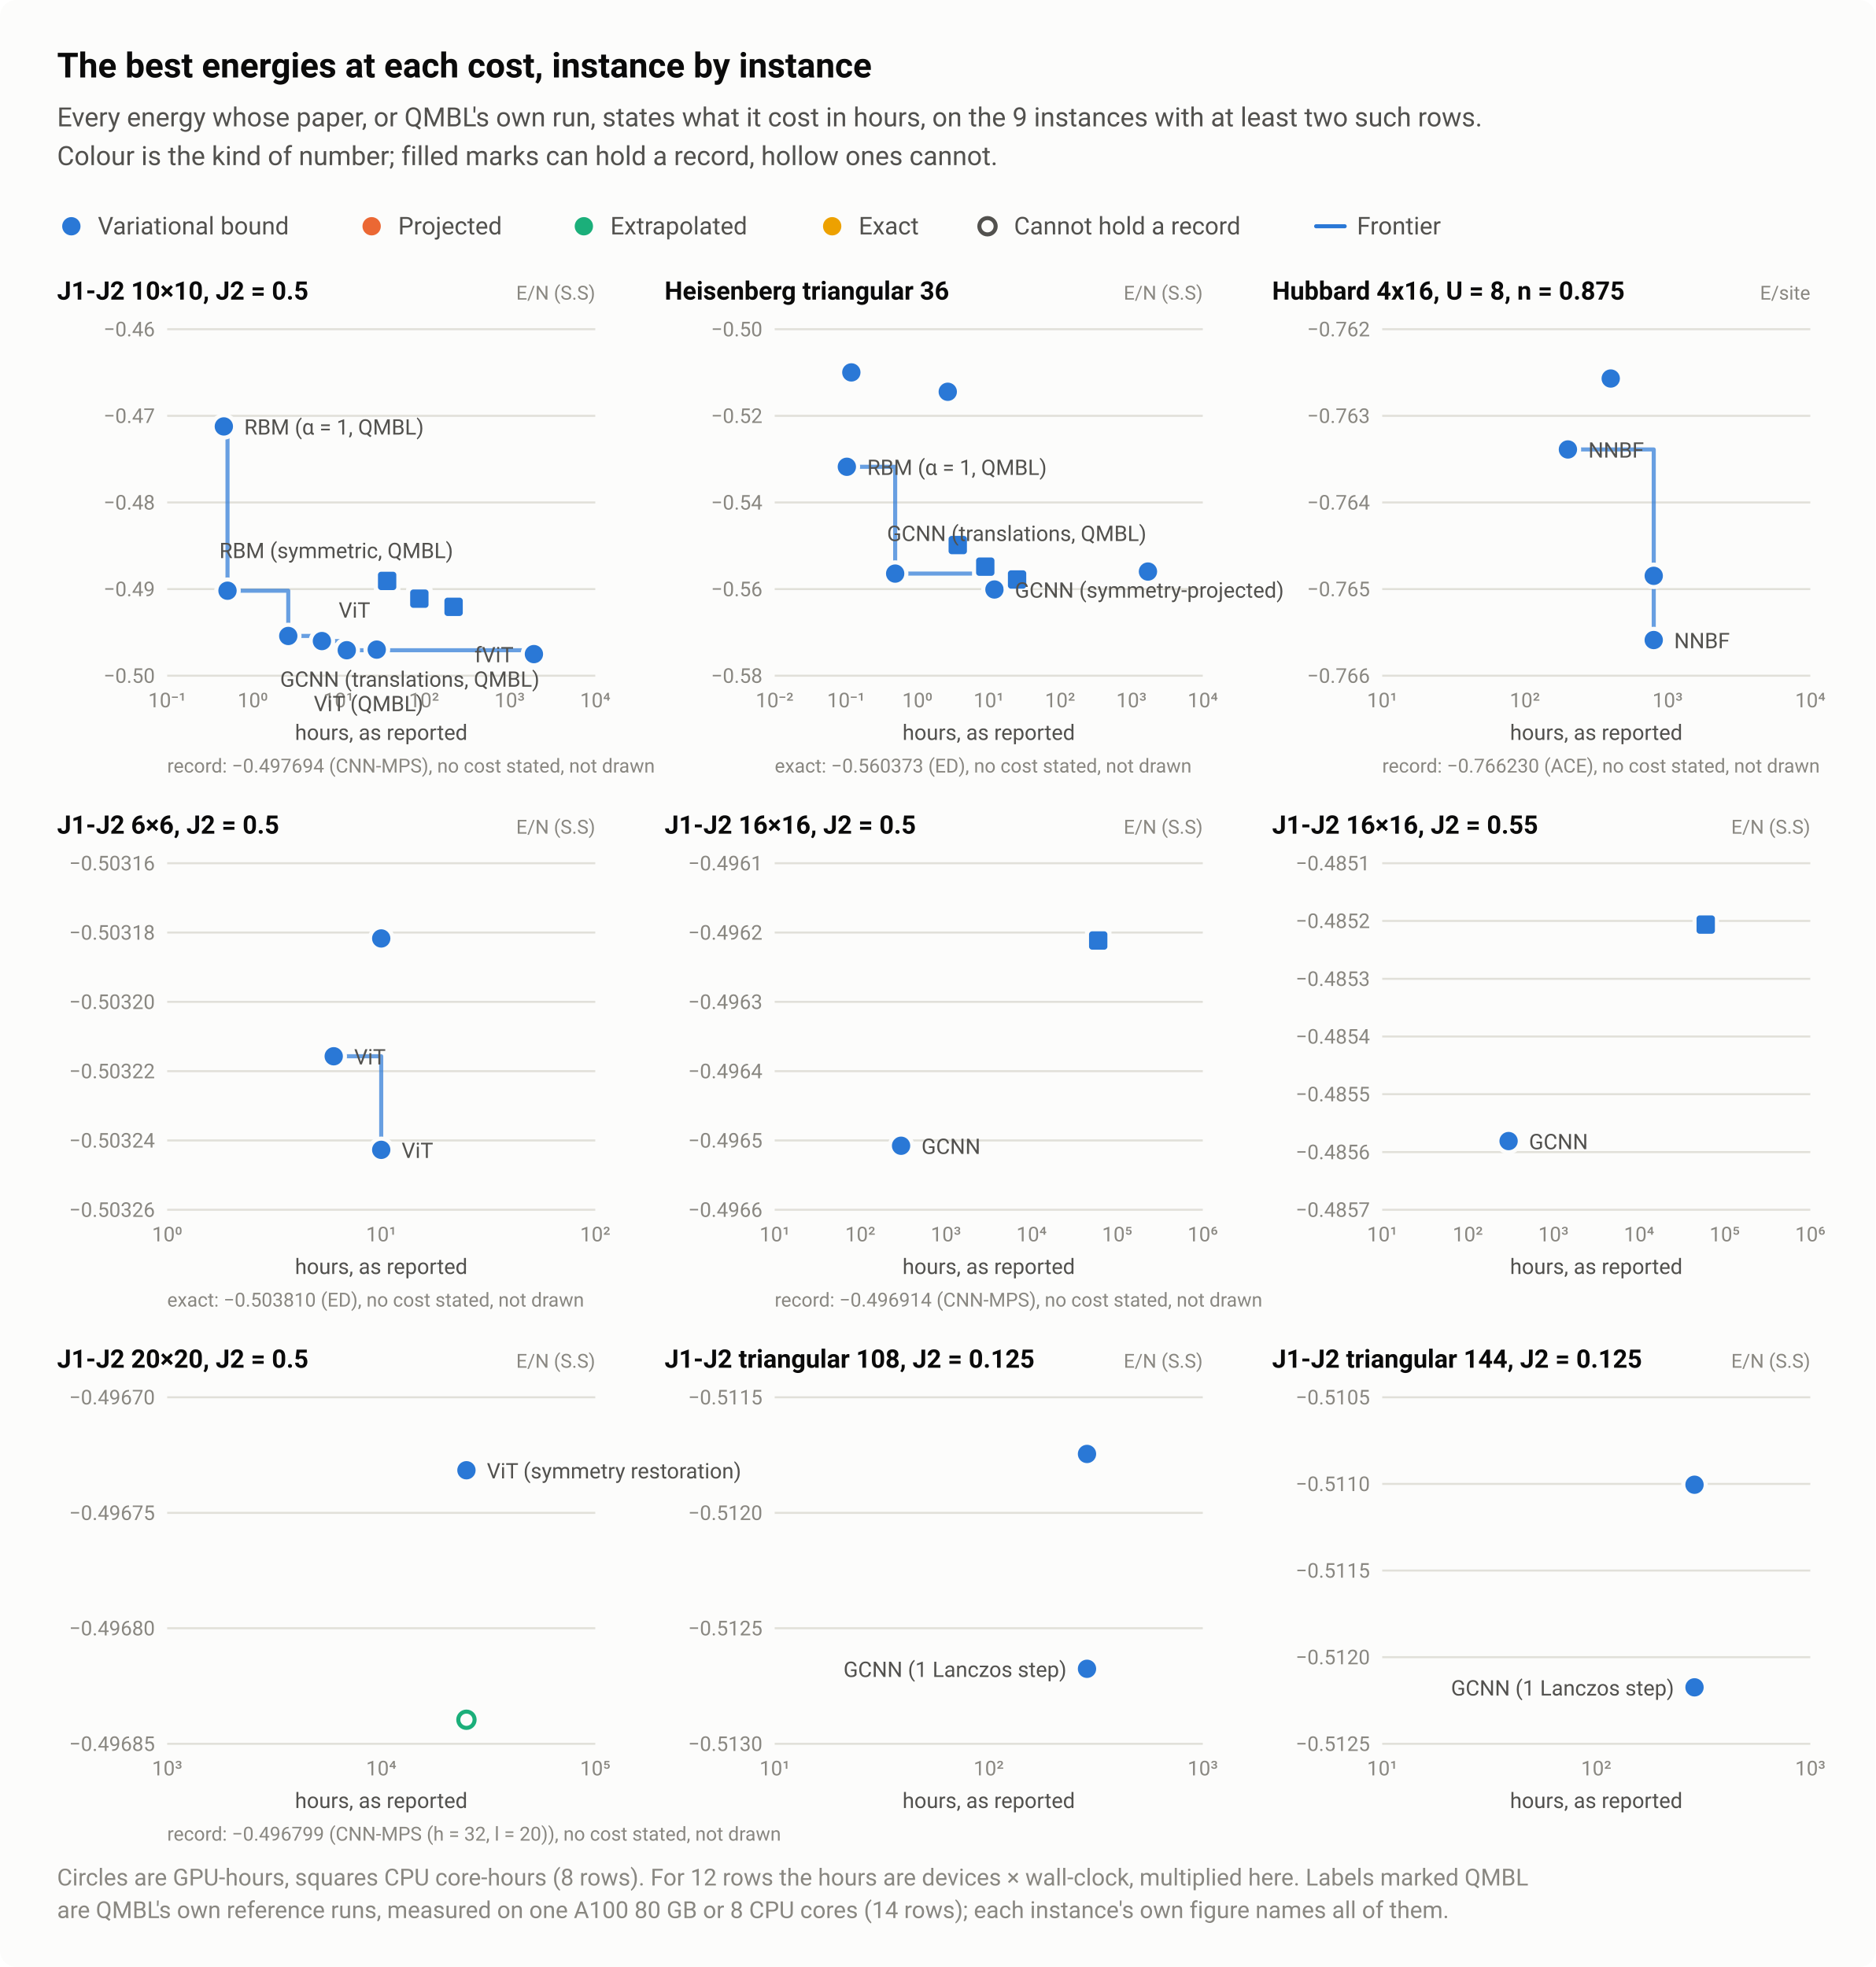
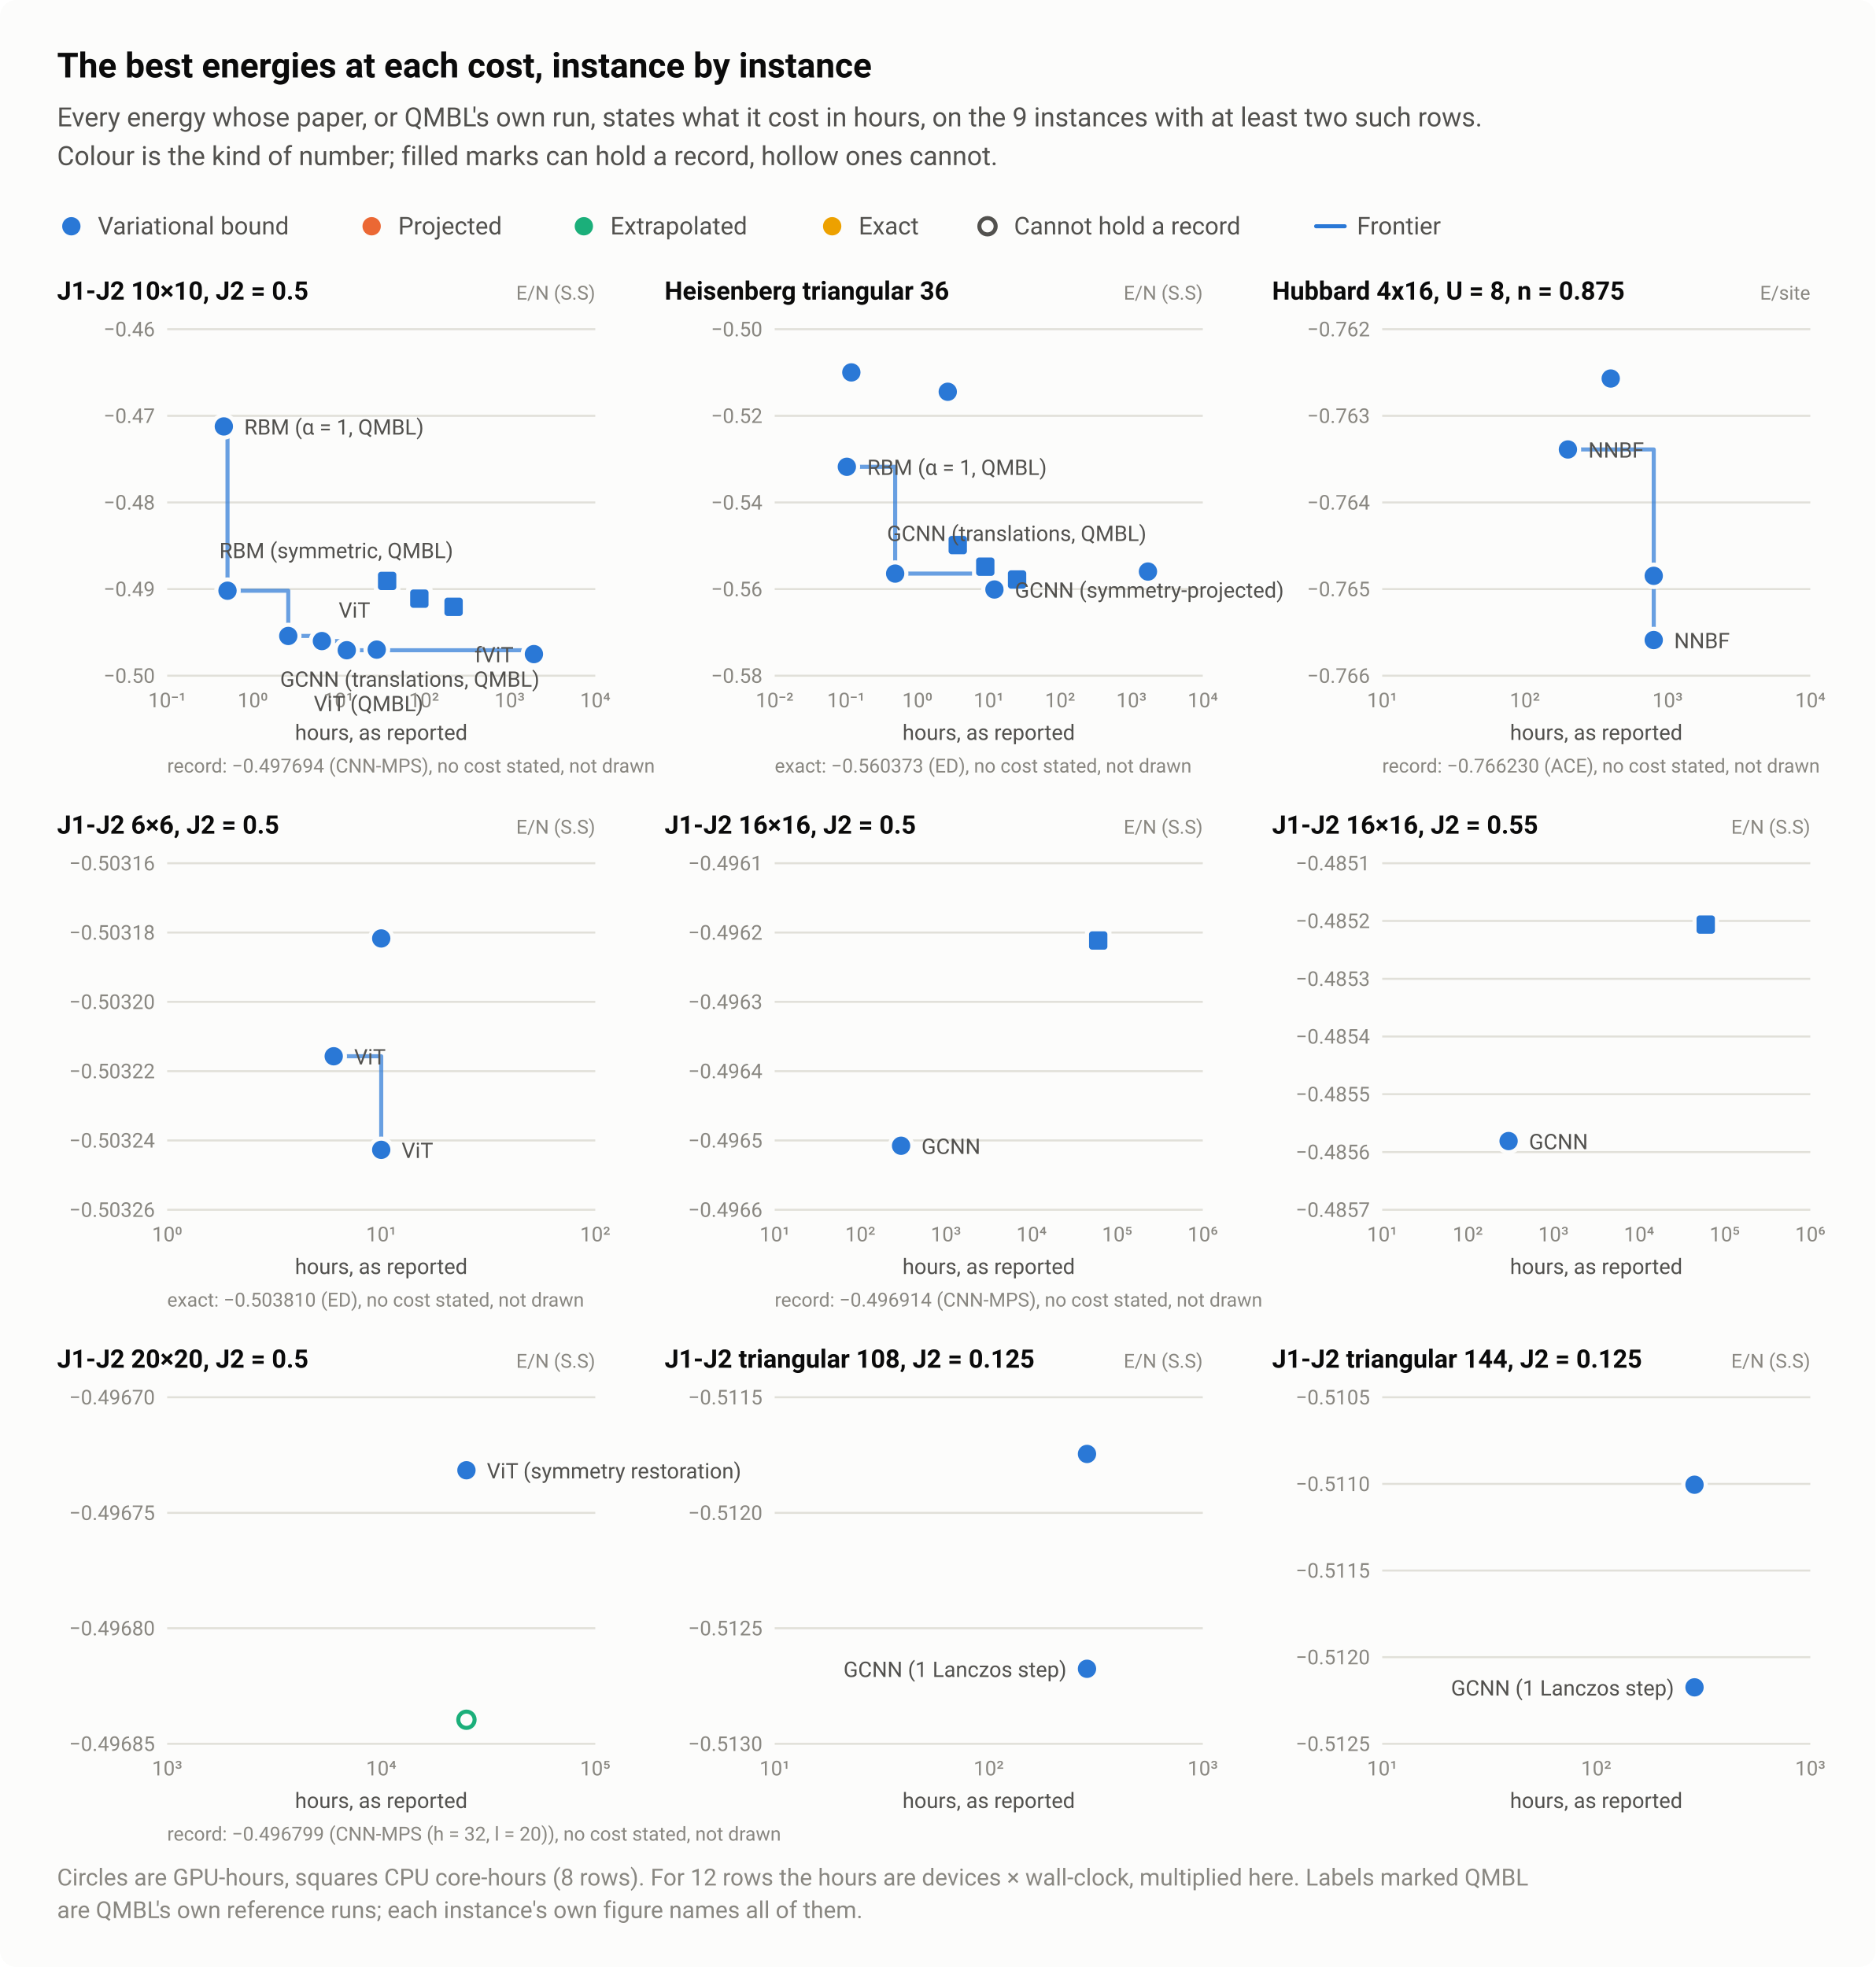
<svg xmlns="http://www.w3.org/2000/svg" width="920" height="965" viewBox="0 0 920 965" role="img" aria-labelledby="title desc">
  <style>text{font-family:system-ui,-apple-system,"Segoe UI",Roboto,"Helvetica Neue",Arial,sans-serif}</style>
  <rect width="920" height="965" rx="8" fill="#fcfcfb" />
  <text x="28" y="38" font-size="17" fill="#0b0b0b" font-weight="600">The best energies at each cost, instance by instance</text>
  <text x="28" y="62" font-size="13" fill="#52514e">Every energy whose paper, or QMBL's own run, states what it cost in hours, on the 9 instances with at least two such rows.</text>
  <text x="28" y="81" font-size="13" fill="#52514e">Colour is the kind of number; filled marks can hold a record, hollow ones cannot.</text>
  <circle cx="35" cy="111" r="6.5" fill="#fcfcfb" />
  <circle cx="35" cy="111" r="4.5" fill="#2a78d6" />
  <text x="48" y="115" font-size="12" fill="#52514e">Variational bound</text>
  <circle cx="182.3" cy="111" r="6.5" fill="#fcfcfb" />
  <circle cx="182.3" cy="111" r="4.5" fill="#eb6834" />
  <text x="195.3" y="115" font-size="12" fill="#52514e">Projected</text>
  <circle cx="286.4" cy="111" r="6.5" fill="#fcfcfb" />
  <circle cx="286.4" cy="111" r="4.5" fill="#1baf7a" />
  <text x="299.4" y="115" font-size="12" fill="#52514e">Extrapolated</text>
  <circle cx="408.2" cy="111" r="6.5" fill="#fcfcfb" />
  <circle cx="408.2" cy="111" r="4.5" fill="#eda100" />
  <text x="421.2" y="115" font-size="12" fill="#52514e">Exact</text>
  <circle cx="484.4" cy="111" r="6.5" fill="#fcfcfb" />
  <circle cx="484.4" cy="111" r="4" fill="#fcfcfb" stroke="#52514e" stroke-width="2" />
  <text x="497.4" y="115" font-size="12" fill="#52514e">Cannot hold a record</text>
  <path d="M645.6 111H659.6" stroke="#2a78d6" stroke-width="2" stroke-linecap="round" />
  <text x="665.6" y="115" font-size="12" fill="#52514e">Frontier</text>
  <text x="28" y="147" font-size="12.5" fill="#0b0b0b" font-weight="600">J1-J2 10×10, J2 = 0.5</text>
  <text x="292" y="147" font-size="9.5" fill="#898781" text-anchor="end">E/N (S.S)</text>
  <path d="M82 331.5H292" stroke="#e1e0d9" stroke-width="1" />
  <text x="76" y="335" font-size="10" fill="#898781" text-anchor="end" style="font-variant-numeric:tabular-nums">−0.50</text>
  <path d="M82 289H292" stroke="#e1e0d9" stroke-width="1" />
  <text x="76" y="292.5" font-size="10" fill="#898781" text-anchor="end" style="font-variant-numeric:tabular-nums">−0.49</text>
  <path d="M82 246.5H292" stroke="#e1e0d9" stroke-width="1" />
  <text x="76" y="250" font-size="10" fill="#898781" text-anchor="end" style="font-variant-numeric:tabular-nums">−0.48</text>
  <path d="M82 204H292" stroke="#e1e0d9" stroke-width="1" />
  <text x="76" y="207.5" font-size="10" fill="#898781" text-anchor="end" style="font-variant-numeric:tabular-nums">−0.47</text>
  <path d="M82 161.5H292" stroke="#e1e0d9" stroke-width="1" />
  <text x="76" y="165" font-size="10" fill="#898781" text-anchor="end" style="font-variant-numeric:tabular-nums">−0.46</text>
  <text x="82" y="347" font-size="10" fill="#898781" text-anchor="middle" style="font-variant-numeric:tabular-nums">10⁻¹</text>
  <text x="124" y="347" font-size="10" fill="#898781" text-anchor="middle" style="font-variant-numeric:tabular-nums">10⁰</text>
  <text x="166" y="347" font-size="10" fill="#898781" text-anchor="middle" style="font-variant-numeric:tabular-nums">10¹</text>
  <text x="208" y="347" font-size="10" fill="#898781" text-anchor="middle" style="font-variant-numeric:tabular-nums">10²</text>
  <text x="250" y="347" font-size="10" fill="#898781" text-anchor="middle" style="font-variant-numeric:tabular-nums">10³</text>
  <text x="292" y="347" font-size="10" fill="#898781" text-anchor="middle" style="font-variant-numeric:tabular-nums">10⁴</text>
  <path d="M109.8 209.2H111.6V289.8H141.4V312H157.9V314.5H170.1V319H261.9V320.9" fill="none" stroke="#2a78d6" stroke-width="2" stroke-linejoin="round" stroke-linecap="round" opacity="0.7" />
  <a class="pt" href="/instances/#r-J1J2_square_100_P_0_5-222e496c">
    <circle cx="261.9" cy="320.9" r="6.5" fill="#fcfcfb" />
    <circle cx="261.9" cy="320.9" r="4.5" fill="#2a78d6" />
  </a>
  <a class="pt" href="/instances/#r-J1J2_square_100_P_0_5-0c62bd86">
    <circle cx="184.8" cy="318.4" r="6.5" fill="#fcfcfb" />
    <circle cx="184.8" cy="318.4" r="4.5" fill="#2a78d6" />
  </a>
  <a class="pt" href="/instances/#r-J1J2_square_100_P_0_5-5bc62a0e">
    <circle cx="184.8" cy="318.7" r="6.5" fill="#fcfcfb" />
    <circle cx="184.8" cy="318.7" r="4.5" fill="#2a78d6" />
  </a>
  <a class="pt" href="/instances/#r-J1J2_square_100_P_0_5-3709d247">
    <circle cx="170.1" cy="319" r="6.5" fill="#fcfcfb" />
    <circle cx="170.1" cy="319" r="4.5" fill="#2a78d6" />
  </a>
  <a class="pt" href="/instances/#r-J1J2_square_100_P_0_5-a0d6bd32">
    <rect x="183.4" y="278.5" width="13" height="13" rx="2" fill="#fcfcfb" />
    <rect x="185.4" y="280.5" width="9" height="9" rx="1.5" fill="#2a78d6" />
  </a>
  <a class="pt" href="/instances/#r-J1J2_square_100_P_0_5-40ca8799">
    <rect x="199.2" y="287.2" width="13" height="13" rx="2" fill="#fcfcfb" />
    <rect x="201.2" y="289.2" width="9" height="9" rx="1.5" fill="#2a78d6" />
  </a>
  <a class="pt" href="/instances/#r-J1J2_square_100_P_0_5-dac27471">
    <rect x="216" y="291.2" width="13" height="13" rx="2" fill="#fcfcfb" />
    <rect x="218" y="293.2" width="9" height="9" rx="1.5" fill="#2a78d6" />
  </a>
  <a class="pt" href="/instances/#r-J1J2_square_100_P_0_5-9da87ced">
    <circle cx="141.4" cy="312" r="6.5" fill="#fcfcfb" />
    <circle cx="141.4" cy="312" r="4.5" fill="#2a78d6" />
  </a>
  <a class="pt" href="/instances/#r-J1J2_square_100_P_0_5-11bb7c21">
    <circle cx="109.8" cy="209.2" r="6.5" fill="#fcfcfb" />
    <circle cx="109.8" cy="209.2" r="4.5" fill="#2a78d6" />
  </a>
  <a class="pt" href="/instances/#r-J1J2_square_100_P_0_5-26119544">
    <circle cx="111.6" cy="289.8" r="6.5" fill="#fcfcfb" />
    <circle cx="111.6" cy="289.8" r="4.5" fill="#2a78d6" />
  </a>
  <a class="pt" href="/instances/#r-J1J2_square_100_P_0_5-581a942d">
    <circle cx="157.9" cy="314.5" r="6.5" fill="#fcfcfb" />
    <circle cx="157.9" cy="314.5" r="4.5" fill="#2a78d6" />
  </a>
  <text x="119.8" y="213.2" font-size="10.5" fill="#52514e" text-anchor="start">RBM (α = 1, QMBL)</text>
  <text x="107.6" y="273.8" font-size="10.5" fill="#52514e" text-anchor="start">RBM (symmetric, QMBL)</text>
  <text x="166.1" y="303" font-size="10.5" fill="#52514e" text-anchor="start">ViT</text>
  <text x="251.9" y="324.9" font-size="10.5" fill="#52514e" text-anchor="end">fViT</text>
  <text x="137.4" y="336.9" font-size="10.5" fill="#52514e" text-anchor="start">GCNN (translations, QMBL)</text>
  <text x="153.9" y="348.9" font-size="10.5" fill="#52514e" text-anchor="start">ViT (QMBL)</text>
  <text x="187" y="363" font-size="10.5" fill="#52514e" text-anchor="middle">hours, as reported</text>
  <text x="82" y="379" font-size="9.5" fill="#898781">record: −0.497694 (CNN-MPS), no cost stated, not drawn</text>
  <text x="326" y="147" font-size="12.5" fill="#0b0b0b" font-weight="600">Heisenberg triangular 36</text>
  <text x="590" y="147" font-size="9.5" fill="#898781" text-anchor="end">E/N (S.S)</text>
  <path d="M380 331.5H590" stroke="#e1e0d9" stroke-width="1" />
  <text x="374" y="335" font-size="10" fill="#898781" text-anchor="end" style="font-variant-numeric:tabular-nums">−0.58</text>
  <path d="M380 289H590" stroke="#e1e0d9" stroke-width="1" />
  <text x="374" y="292.5" font-size="10" fill="#898781" text-anchor="end" style="font-variant-numeric:tabular-nums">−0.56</text>
  <path d="M380 246.5H590" stroke="#e1e0d9" stroke-width="1" />
  <text x="374" y="250" font-size="10" fill="#898781" text-anchor="end" style="font-variant-numeric:tabular-nums">−0.54</text>
  <path d="M380 204H590" stroke="#e1e0d9" stroke-width="1" />
  <text x="374" y="207.5" font-size="10" fill="#898781" text-anchor="end" style="font-variant-numeric:tabular-nums">−0.52</text>
  <path d="M380 161.5H590" stroke="#e1e0d9" stroke-width="1" />
  <text x="374" y="165" font-size="10" fill="#898781" text-anchor="end" style="font-variant-numeric:tabular-nums">−0.50</text>
  <text x="380" y="347" font-size="10" fill="#898781" text-anchor="middle" style="font-variant-numeric:tabular-nums">10⁻²</text>
  <text x="415" y="347" font-size="10" fill="#898781" text-anchor="middle" style="font-variant-numeric:tabular-nums">10⁻¹</text>
  <text x="450" y="347" font-size="10" fill="#898781" text-anchor="middle" style="font-variant-numeric:tabular-nums">10⁰</text>
  <text x="485" y="347" font-size="10" fill="#898781" text-anchor="middle" style="font-variant-numeric:tabular-nums">10¹</text>
  <text x="520" y="347" font-size="10" fill="#898781" text-anchor="middle" style="font-variant-numeric:tabular-nums">10²</text>
  <text x="555" y="347" font-size="10" fill="#898781" text-anchor="middle" style="font-variant-numeric:tabular-nums">10³</text>
  <text x="590" y="347" font-size="10" fill="#898781" text-anchor="middle" style="font-variant-numeric:tabular-nums">10⁴</text>
  <path d="M415.4 229H439.1V281.4H487.8V289.2" fill="none" stroke="#2a78d6" stroke-width="2" stroke-linejoin="round" stroke-linecap="round" opacity="0.7" />
  <a class="pt" href="/instances/#r-Heisenberg_triangular_36_P-88a6f74f">
    <circle cx="487.8" cy="289.2" r="6.5" fill="#fcfcfb" />
    <circle cx="487.8" cy="289.2" r="4.5" fill="#2a78d6" />
  </a>
  <a class="pt" href="/instances/#r-Heisenberg_triangular_36_P-3ae3c49e">
    <circle cx="563.1" cy="280.4" r="6.5" fill="#fcfcfb" />
    <circle cx="563.1" cy="280.4" r="4.5" fill="#2a78d6" />
  </a>
  <a class="pt" href="/instances/#r-Heisenberg_triangular_36_P-329bb272">
    <rect x="463.3" y="260.9" width="13" height="13" rx="2" fill="#fcfcfb" />
    <rect x="465.3" y="262.9" width="9" height="9" rx="1.5" fill="#2a78d6" />
  </a>
  <a class="pt" href="/instances/#r-Heisenberg_triangular_36_P-8d7d43da">
    <rect x="476.8" y="271.5" width="13" height="13" rx="2" fill="#fcfcfb" />
    <rect x="478.8" y="273.5" width="9" height="9" rx="1.5" fill="#2a78d6" />
  </a>
  <a class="pt" href="/instances/#r-Heisenberg_triangular_36_P-694c3654">
    <rect x="492.4" y="277.8" width="13" height="13" rx="2" fill="#fcfcfb" />
    <rect x="494.4" y="279.8" width="9" height="9" rx="1.5" fill="#2a78d6" />
  </a>
  <a class="pt" href="/instances/#r-Heisenberg_triangular_36_P-66db2a5c">
    <circle cx="439.1" cy="281.4" r="6.5" fill="#fcfcfb" />
    <circle cx="439.1" cy="281.4" r="4.5" fill="#2a78d6" />
  </a>
  <a class="pt" href="/instances/#r-Heisenberg_triangular_36_P-8465a519">
    <circle cx="415.4" cy="229" r="6.5" fill="#fcfcfb" />
    <circle cx="415.4" cy="229" r="4.5" fill="#2a78d6" />
  </a>
  <a class="pt" href="/instances/#r-Heisenberg_triangular_36_P-d14665f7">
    <circle cx="417.6" cy="182.7" r="6.5" fill="#fcfcfb" />
    <circle cx="417.6" cy="182.7" r="4.5" fill="#2a78d6" />
  </a>
  <a class="pt" href="/instances/#r-Heisenberg_triangular_36_P-4f3f2d26">
    <circle cx="464.9" cy="192.2" r="6.5" fill="#fcfcfb" />
    <circle cx="464.9" cy="192.2" r="4.5" fill="#2a78d6" />
  </a>
  <text x="425.4" y="233" font-size="10.5" fill="#52514e" text-anchor="start">RBM (α = 1, QMBL)</text>
  <text x="435.1" y="265.4" font-size="10.5" fill="#52514e" text-anchor="start">GCNN (translations, QMBL)</text>
  <text x="497.8" y="293.2" font-size="10.5" fill="#52514e" text-anchor="start">GCNN (symmetry-projected)</text>
  <text x="485" y="363" font-size="10.5" fill="#52514e" text-anchor="middle">hours, as reported</text>
  <text x="380" y="379" font-size="9.5" fill="#898781">exact: −0.560373 (ED), no cost stated, not drawn</text>
  <text x="624" y="147" font-size="12.5" fill="#0b0b0b" font-weight="600">Hubbard 4x16, U = 8, n = 0.875</text>
  <text x="888" y="147" font-size="9.5" fill="#898781" text-anchor="end">E/site</text>
  <path d="M678 331.5H888" stroke="#e1e0d9" stroke-width="1" />
  <text x="672" y="335" font-size="10" fill="#898781" text-anchor="end" style="font-variant-numeric:tabular-nums">−0.766</text>
  <path d="M678 289H888" stroke="#e1e0d9" stroke-width="1" />
  <text x="672" y="292.5" font-size="10" fill="#898781" text-anchor="end" style="font-variant-numeric:tabular-nums">−0.765</text>
  <path d="M678 246.5H888" stroke="#e1e0d9" stroke-width="1" />
  <text x="672" y="250" font-size="10" fill="#898781" text-anchor="end" style="font-variant-numeric:tabular-nums">−0.764</text>
  <path d="M678 204H888" stroke="#e1e0d9" stroke-width="1" />
  <text x="672" y="207.5" font-size="10" fill="#898781" text-anchor="end" style="font-variant-numeric:tabular-nums">−0.763</text>
  <path d="M678 161.5H888" stroke="#e1e0d9" stroke-width="1" />
  <text x="672" y="165" font-size="10" fill="#898781" text-anchor="end" style="font-variant-numeric:tabular-nums">−0.762</text>
  <text x="678" y="347" font-size="10" fill="#898781" text-anchor="middle" style="font-variant-numeric:tabular-nums">10¹</text>
  <text x="748" y="347" font-size="10" fill="#898781" text-anchor="middle" style="font-variant-numeric:tabular-nums">10²</text>
  <text x="818" y="347" font-size="10" fill="#898781" text-anchor="middle" style="font-variant-numeric:tabular-nums">10³</text>
  <text x="888" y="347" font-size="10" fill="#898781" text-anchor="middle" style="font-variant-numeric:tabular-nums">10⁴</text>
  <path d="M769.1 220.5H811.2V314" fill="none" stroke="#2a78d6" stroke-width="2" stroke-linejoin="round" stroke-linecap="round" opacity="0.7" />
  <a class="pt" href="/instances/#r-Hubbard_rectangular-4x16_64_P_28_8-4ecd81d6">
    <circle cx="811.2" cy="314" r="6.5" fill="#fcfcfb" />
    <circle cx="811.2" cy="314" r="4.5" fill="#2a78d6" />
  </a>
  <a class="pt" href="/instances/#r-Hubbard_rectangular-4x16_64_P_28_8-b6d9f33e">
    <circle cx="811.2" cy="282.5" r="6.5" fill="#fcfcfb" />
    <circle cx="811.2" cy="282.5" r="4.5" fill="#2a78d6" />
  </a>
  <a class="pt" href="/instances/#r-Hubbard_rectangular-4x16_64_P_28_8-beca604b">
    <circle cx="790.1" cy="185.7" r="6.5" fill="#fcfcfb" />
    <circle cx="790.1" cy="185.7" r="4.5" fill="#2a78d6" />
  </a>
  <a class="pt" href="/instances/#r-Hubbard_rectangular-4x16_64_P_28_8-c399ba5c">
    <circle cx="769.1" cy="220.5" r="6.5" fill="#fcfcfb" />
    <circle cx="769.1" cy="220.5" r="4.5" fill="#2a78d6" />
  </a>
  <text x="779.1" y="224.5" font-size="10.5" fill="#52514e" text-anchor="start">NNBF</text>
  <text x="821.2" y="318" font-size="10.5" fill="#52514e" text-anchor="start">NNBF</text>
  <text x="783" y="363" font-size="10.5" fill="#52514e" text-anchor="middle">hours, as reported</text>
  <text x="678" y="379" font-size="9.5" fill="#898781">record: −0.766230 (ACE), no cost stated, not drawn</text>
  <text x="28" y="409" font-size="12.5" fill="#0b0b0b" font-weight="600">J1-J2 6×6, J2 = 0.5</text>
  <text x="292" y="409" font-size="9.5" fill="#898781" text-anchor="end">E/N (S.S)</text>
  <path d="M82 593.5H292" stroke="#e1e0d9" stroke-width="1" />
  <text x="76" y="597" font-size="10" fill="#898781" text-anchor="end" style="font-variant-numeric:tabular-nums">−0.50326</text>
  <path d="M82 559.5H292" stroke="#e1e0d9" stroke-width="1" />
  <text x="76" y="563" font-size="10" fill="#898781" text-anchor="end" style="font-variant-numeric:tabular-nums">−0.50324</text>
  <path d="M82 525.5H292" stroke="#e1e0d9" stroke-width="1" />
  <text x="76" y="529" font-size="10" fill="#898781" text-anchor="end" style="font-variant-numeric:tabular-nums">−0.50322</text>
  <path d="M82 491.5H292" stroke="#e1e0d9" stroke-width="1" />
  <text x="76" y="495" font-size="10" fill="#898781" text-anchor="end" style="font-variant-numeric:tabular-nums">−0.50320</text>
  <path d="M82 457.5H292" stroke="#e1e0d9" stroke-width="1" />
  <text x="76" y="461" font-size="10" fill="#898781" text-anchor="end" style="font-variant-numeric:tabular-nums">−0.50318</text>
  <path d="M82 423.5H292" stroke="#e1e0d9" stroke-width="1" />
  <text x="76" y="427" font-size="10" fill="#898781" text-anchor="end" style="font-variant-numeric:tabular-nums">−0.50316</text>
  <text x="82" y="609" font-size="10" fill="#898781" text-anchor="middle" style="font-variant-numeric:tabular-nums">10⁰</text>
  <text x="187" y="609" font-size="10" fill="#898781" text-anchor="middle" style="font-variant-numeric:tabular-nums">10¹</text>
  <text x="292" y="609" font-size="10" fill="#898781" text-anchor="middle" style="font-variant-numeric:tabular-nums">10²</text>
  <path d="M163.7 518.2H187V564.1" fill="none" stroke="#2a78d6" stroke-width="2" stroke-linejoin="round" stroke-linecap="round" opacity="0.7" />
  <a class="pt" href="/instances/#r-J1J2_square_36_P_0_5-032ac67d">
    <circle cx="187" cy="460.4" r="6.5" fill="#fcfcfb" />
    <circle cx="187" cy="460.4" r="4.5" fill="#2a78d6" />
  </a>
  <a class="pt" href="/instances/#r-J1J2_square_36_P_0_5-5988ccac">
    <circle cx="187" cy="564.1" r="6.5" fill="#fcfcfb" />
    <circle cx="187" cy="564.1" r="4.5" fill="#2a78d6" />
  </a>
  <a class="pt" href="/instances/#r-J1J2_square_36_P_0_5-8caa8a73">
    <circle cx="163.7" cy="518.2" r="6.5" fill="#fcfcfb" />
    <circle cx="163.7" cy="518.2" r="4.5" fill="#2a78d6" />
  </a>
  <text x="173.7" y="522.2" font-size="10.5" fill="#52514e" text-anchor="start">ViT</text>
  <text x="197" y="568.1" font-size="10.5" fill="#52514e" text-anchor="start">ViT</text>
  <text x="187" y="625" font-size="10.5" fill="#52514e" text-anchor="middle">hours, as reported</text>
  <text x="82" y="641" font-size="9.5" fill="#898781">exact: −0.503810 (ED), no cost stated, not drawn</text>
  <text x="326" y="409" font-size="12.5" fill="#0b0b0b" font-weight="600">J1-J2 16×16, J2 = 0.5</text>
  <text x="590" y="409" font-size="9.5" fill="#898781" text-anchor="end">E/N (S.S)</text>
  <path d="M380 593.5H590" stroke="#e1e0d9" stroke-width="1" />
  <text x="374" y="597" font-size="10" fill="#898781" text-anchor="end" style="font-variant-numeric:tabular-nums">−0.4966</text>
  <path d="M380 559.5H590" stroke="#e1e0d9" stroke-width="1" />
  <text x="374" y="563" font-size="10" fill="#898781" text-anchor="end" style="font-variant-numeric:tabular-nums">−0.4965</text>
  <path d="M380 525.5H590" stroke="#e1e0d9" stroke-width="1" />
  <text x="374" y="529" font-size="10" fill="#898781" text-anchor="end" style="font-variant-numeric:tabular-nums">−0.4964</text>
  <path d="M380 491.5H590" stroke="#e1e0d9" stroke-width="1" />
  <text x="374" y="495" font-size="10" fill="#898781" text-anchor="end" style="font-variant-numeric:tabular-nums">−0.4963</text>
  <path d="M380 457.5H590" stroke="#e1e0d9" stroke-width="1" />
  <text x="374" y="461" font-size="10" fill="#898781" text-anchor="end" style="font-variant-numeric:tabular-nums">−0.4962</text>
  <path d="M380 423.5H590" stroke="#e1e0d9" stroke-width="1" />
  <text x="374" y="427" font-size="10" fill="#898781" text-anchor="end" style="font-variant-numeric:tabular-nums">−0.4961</text>
  <text x="380" y="609" font-size="10" fill="#898781" text-anchor="middle" style="font-variant-numeric:tabular-nums">10¹</text>
  <text x="422" y="609" font-size="10" fill="#898781" text-anchor="middle" style="font-variant-numeric:tabular-nums">10²</text>
  <text x="464" y="609" font-size="10" fill="#898781" text-anchor="middle" style="font-variant-numeric:tabular-nums">10³</text>
  <text x="506" y="609" font-size="10" fill="#898781" text-anchor="middle" style="font-variant-numeric:tabular-nums">10⁴</text>
  <text x="548" y="609" font-size="10" fill="#898781" text-anchor="middle" style="font-variant-numeric:tabular-nums">10⁵</text>
  <text x="590" y="609" font-size="10" fill="#898781" text-anchor="middle" style="font-variant-numeric:tabular-nums">10⁶</text>
  <a class="pt" href="/instances/#r-J1J2_square_256_P_0_5-f7135ada">
    <circle cx="442" cy="562.1" r="6.5" fill="#fcfcfb" />
    <circle cx="442" cy="562.1" r="4.5" fill="#2a78d6" />
  </a>
  <a class="pt" href="/instances/#r-J1J2_square_256_P_0_5-838a9dd4">
    <rect x="532.2" y="454.9" width="13" height="13" rx="2" fill="#fcfcfb" />
    <rect x="534.2" y="456.9" width="9" height="9" rx="1.5" fill="#2a78d6" />
  </a>
  <text x="452" y="566.1" font-size="10.5" fill="#52514e" text-anchor="start">GCNN</text>
  <text x="485" y="625" font-size="10.5" fill="#52514e" text-anchor="middle">hours, as reported</text>
  <text x="380" y="641" font-size="9.5" fill="#898781">record: −0.496914 (CNN-MPS), no cost stated, not drawn</text>
  <text x="624" y="409" font-size="12.5" fill="#0b0b0b" font-weight="600">J1-J2 16×16, J2 = 0.55</text>
  <text x="888" y="409" font-size="9.5" fill="#898781" text-anchor="end">E/N (S.S)</text>
  <path d="M678 593.5H888" stroke="#e1e0d9" stroke-width="1" />
  <text x="672" y="597" font-size="10" fill="#898781" text-anchor="end" style="font-variant-numeric:tabular-nums">−0.4857</text>
  <path d="M678 565.2H888" stroke="#e1e0d9" stroke-width="1" />
  <text x="672" y="568.7" font-size="10" fill="#898781" text-anchor="end" style="font-variant-numeric:tabular-nums">−0.4856</text>
  <path d="M678 536.8H888" stroke="#e1e0d9" stroke-width="1" />
  <text x="672" y="540.3" font-size="10" fill="#898781" text-anchor="end" style="font-variant-numeric:tabular-nums">−0.4855</text>
  <path d="M678 508.5H888" stroke="#e1e0d9" stroke-width="1" />
  <text x="672" y="512" font-size="10" fill="#898781" text-anchor="end" style="font-variant-numeric:tabular-nums">−0.4854</text>
  <path d="M678 480.2H888" stroke="#e1e0d9" stroke-width="1" />
  <text x="672" y="483.7" font-size="10" fill="#898781" text-anchor="end" style="font-variant-numeric:tabular-nums">−0.4853</text>
  <path d="M678 451.8H888" stroke="#e1e0d9" stroke-width="1" />
  <text x="672" y="455.3" font-size="10" fill="#898781" text-anchor="end" style="font-variant-numeric:tabular-nums">−0.4852</text>
  <path d="M678 423.5H888" stroke="#e1e0d9" stroke-width="1" />
  <text x="672" y="427" font-size="10" fill="#898781" text-anchor="end" style="font-variant-numeric:tabular-nums">−0.4851</text>
  <text x="678" y="609" font-size="10" fill="#898781" text-anchor="middle" style="font-variant-numeric:tabular-nums">10¹</text>
  <text x="720" y="609" font-size="10" fill="#898781" text-anchor="middle" style="font-variant-numeric:tabular-nums">10²</text>
  <text x="762" y="609" font-size="10" fill="#898781" text-anchor="middle" style="font-variant-numeric:tabular-nums">10³</text>
  <text x="804" y="609" font-size="10" fill="#898781" text-anchor="middle" style="font-variant-numeric:tabular-nums">10⁴</text>
  <text x="846" y="609" font-size="10" fill="#898781" text-anchor="middle" style="font-variant-numeric:tabular-nums">10⁵</text>
  <text x="888" y="609" font-size="10" fill="#898781" text-anchor="middle" style="font-variant-numeric:tabular-nums">10⁶</text>
  <a class="pt" href="/instances/#r-J1J2_square_256_P_0_55-cdb610c9">
    <circle cx="740" cy="559.8" r="6.5" fill="#fcfcfb" />
    <circle cx="740" cy="559.8" r="4.5" fill="#2a78d6" />
  </a>
  <a class="pt" href="/instances/#r-J1J2_square_256_P_0_55-2f174594">
    <rect x="830.2" y="447.1" width="13" height="13" rx="2" fill="#fcfcfb" />
    <rect x="832.2" y="449.1" width="9" height="9" rx="1.5" fill="#2a78d6" />
  </a>
  <text x="750" y="563.8" font-size="10.5" fill="#52514e" text-anchor="start">GCNN</text>
  <text x="783" y="625" font-size="10.5" fill="#52514e" text-anchor="middle">hours, as reported</text>
  <text x="28" y="671" font-size="12.5" fill="#0b0b0b" font-weight="600">J1-J2 20×20, J2 = 0.5</text>
  <text x="292" y="671" font-size="9.5" fill="#898781" text-anchor="end">E/N (S.S)</text>
  <path d="M82 855.5H292" stroke="#e1e0d9" stroke-width="1" />
  <text x="76" y="859" font-size="10" fill="#898781" text-anchor="end" style="font-variant-numeric:tabular-nums">−0.49685</text>
  <path d="M82 798.8H292" stroke="#e1e0d9" stroke-width="1" />
  <text x="76" y="802.3" font-size="10" fill="#898781" text-anchor="end" style="font-variant-numeric:tabular-nums">−0.49680</text>
  <path d="M82 742.2H292" stroke="#e1e0d9" stroke-width="1" />
  <text x="76" y="745.7" font-size="10" fill="#898781" text-anchor="end" style="font-variant-numeric:tabular-nums">−0.49675</text>
  <path d="M82 685.5H292" stroke="#e1e0d9" stroke-width="1" />
  <text x="76" y="689" font-size="10" fill="#898781" text-anchor="end" style="font-variant-numeric:tabular-nums">−0.49670</text>
  <text x="82" y="871" font-size="10" fill="#898781" text-anchor="middle" style="font-variant-numeric:tabular-nums">10³</text>
  <text x="187" y="871" font-size="10" fill="#898781" text-anchor="middle" style="font-variant-numeric:tabular-nums">10⁴</text>
  <text x="292" y="871" font-size="10" fill="#898781" text-anchor="middle" style="font-variant-numeric:tabular-nums">10⁵</text>
  <a class="pt" href="/instances/#r-J1J2_square_400_P_0_5-1e467208">
    <circle cx="228.8" cy="843.7" r="6.5" fill="#fcfcfb" />
    <circle cx="228.8" cy="843.7" r="4" fill="#fcfcfb" stroke="#1baf7a" stroke-width="2" />
  </a>
  <a class="pt" href="/instances/#r-J1J2_square_400_P_0_5-c365e1a4">
    <circle cx="228.8" cy="721.3" r="6.5" fill="#fcfcfb" />
    <circle cx="228.8" cy="721.3" r="4.5" fill="#2a78d6" />
  </a>
  <text x="238.8" y="725.3" font-size="10.5" fill="#52514e" text-anchor="start">ViT (symmetry restoration)</text>
  <text x="187" y="887" font-size="10.5" fill="#52514e" text-anchor="middle">hours, as reported</text>
  <text x="82" y="903" font-size="9.5" fill="#898781">record: −0.496799 (CNN-MPS (h = 32, l = 20)), no cost stated, not drawn</text>
  <text x="326" y="671" font-size="12.5" fill="#0b0b0b" font-weight="600">J1-J2 triangular 108, J2 = 0.125</text>
  <text x="590" y="671" font-size="9.5" fill="#898781" text-anchor="end">E/N (S.S)</text>
  <path d="M380 855.5H590" stroke="#e1e0d9" stroke-width="1" />
  <text x="374" y="859" font-size="10" fill="#898781" text-anchor="end" style="font-variant-numeric:tabular-nums">−0.5130</text>
  <path d="M380 798.8H590" stroke="#e1e0d9" stroke-width="1" />
  <text x="374" y="802.3" font-size="10" fill="#898781" text-anchor="end" style="font-variant-numeric:tabular-nums">−0.5125</text>
  <path d="M380 742.2H590" stroke="#e1e0d9" stroke-width="1" />
  <text x="374" y="745.7" font-size="10" fill="#898781" text-anchor="end" style="font-variant-numeric:tabular-nums">−0.5120</text>
  <path d="M380 685.5H590" stroke="#e1e0d9" stroke-width="1" />
  <text x="374" y="689" font-size="10" fill="#898781" text-anchor="end" style="font-variant-numeric:tabular-nums">−0.5115</text>
  <text x="380" y="871" font-size="10" fill="#898781" text-anchor="middle" style="font-variant-numeric:tabular-nums">10¹</text>
  <text x="485" y="871" font-size="10" fill="#898781" text-anchor="middle" style="font-variant-numeric:tabular-nums">10²</text>
  <text x="590" y="871" font-size="10" fill="#898781" text-anchor="middle" style="font-variant-numeric:tabular-nums">10³</text>
  <a class="pt" href="/instances/#r-J1J2_triangular_108_P_0_125-b4bac17e">
    <circle cx="533.2" cy="818.7" r="6.5" fill="#fcfcfb" />
    <circle cx="533.2" cy="818.7" r="4.5" fill="#2a78d6" />
  </a>
  <a class="pt" href="/instances/#r-J1J2_triangular_108_P_0_125-38adb2e4">
    <circle cx="533.2" cy="713.3" r="6.5" fill="#fcfcfb" />
    <circle cx="533.2" cy="713.3" r="4.5" fill="#2a78d6" />
  </a>
  <text x="523.2" y="822.7" font-size="10.5" fill="#52514e" text-anchor="end">GCNN (1 Lanczos step)</text>
  <text x="485" y="887" font-size="10.5" fill="#52514e" text-anchor="middle">hours, as reported</text>
  <text x="624" y="671" font-size="12.5" fill="#0b0b0b" font-weight="600">J1-J2 triangular 144, J2 = 0.125</text>
  <text x="888" y="671" font-size="9.5" fill="#898781" text-anchor="end">E/N (S.S)</text>
  <path d="M678 855.5H888" stroke="#e1e0d9" stroke-width="1" />
  <text x="672" y="859" font-size="10" fill="#898781" text-anchor="end" style="font-variant-numeric:tabular-nums">−0.5125</text>
  <path d="M678 813H888" stroke="#e1e0d9" stroke-width="1" />
  <text x="672" y="816.5" font-size="10" fill="#898781" text-anchor="end" style="font-variant-numeric:tabular-nums">−0.5120</text>
  <path d="M678 770.5H888" stroke="#e1e0d9" stroke-width="1" />
  <text x="672" y="774" font-size="10" fill="#898781" text-anchor="end" style="font-variant-numeric:tabular-nums">−0.5115</text>
  <path d="M678 728H888" stroke="#e1e0d9" stroke-width="1" />
  <text x="672" y="731.5" font-size="10" fill="#898781" text-anchor="end" style="font-variant-numeric:tabular-nums">−0.5110</text>
  <path d="M678 685.5H888" stroke="#e1e0d9" stroke-width="1" />
  <text x="672" y="689" font-size="10" fill="#898781" text-anchor="end" style="font-variant-numeric:tabular-nums">−0.5105</text>
  <text x="678" y="871" font-size="10" fill="#898781" text-anchor="middle" style="font-variant-numeric:tabular-nums">10¹</text>
  <text x="783" y="871" font-size="10" fill="#898781" text-anchor="middle" style="font-variant-numeric:tabular-nums">10²</text>
  <text x="888" y="871" font-size="10" fill="#898781" text-anchor="middle" style="font-variant-numeric:tabular-nums">10³</text>
  <a class="pt" href="/instances/#r-J1J2_triangular_144_P_0_125-ec75679d">
    <circle cx="831.2" cy="827.8" r="6.5" fill="#fcfcfb" />
    <circle cx="831.2" cy="827.8" r="4.5" fill="#2a78d6" />
  </a>
  <a class="pt" href="/instances/#r-J1J2_triangular_144_P_0_125-43b73564">
    <circle cx="831.2" cy="728.4" r="6.5" fill="#fcfcfb" />
    <circle cx="831.2" cy="728.4" r="4.5" fill="#2a78d6" />
  </a>
  <text x="821.2" y="831.8" font-size="10.5" fill="#52514e" text-anchor="end">GCNN (1 Lanczos step)</text>
  <text x="783" y="887" font-size="10.5" fill="#52514e" text-anchor="middle">hours, as reported</text>
  <text x="28" y="925" font-size="11.5" fill="#898781">Circles are GPU-hours, squares CPU core-hours (8 rows). For 12 rows the hours are devices × wall-clock, multiplied here. Labels marked QMBL</text>
-   <text x="28" y="941" font-size="11.5" fill="#898781">are QMBL's own reference runs, measured on one A100 80 GB or 8 CPU cores (14 rows); each instance's own figure names all of them.</text>
+   <text x="28" y="941" font-size="11.5" fill="#898781">are QMBL's own reference runs; each instance's own figure names all of them.</text>
</svg>
